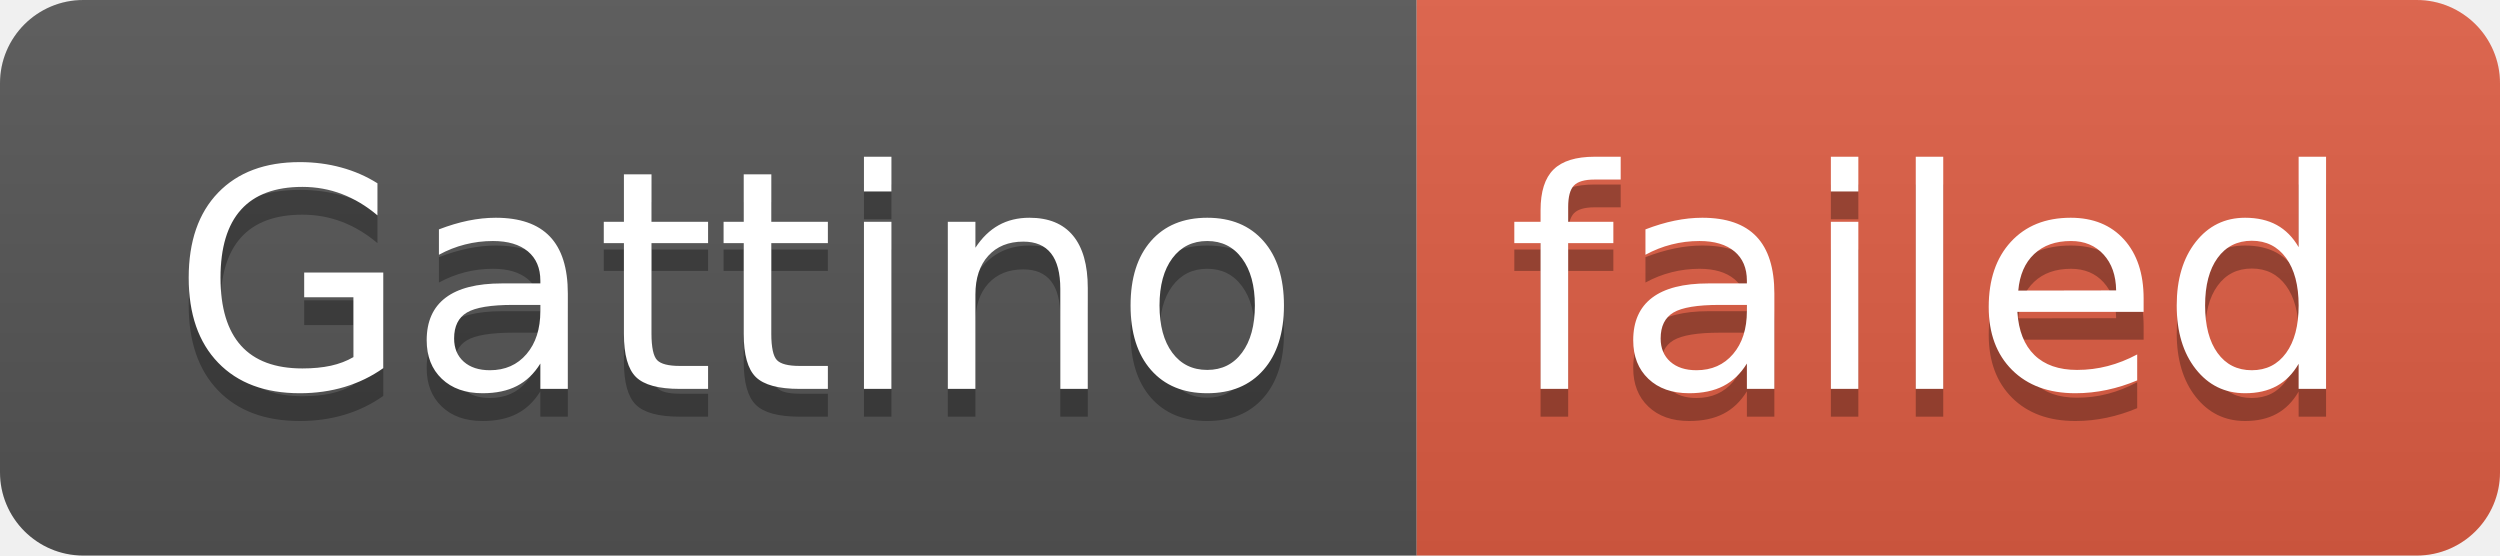
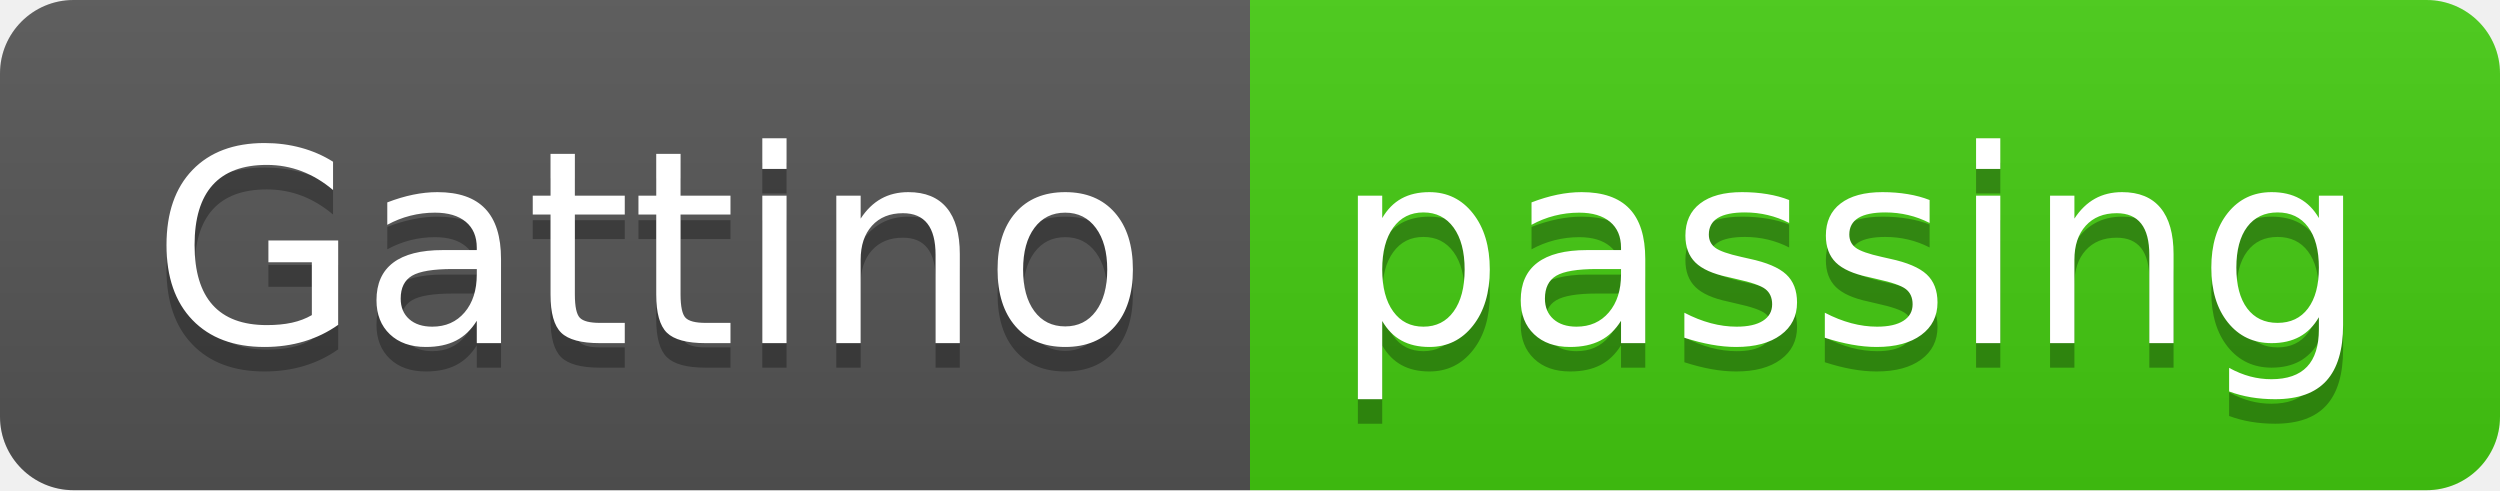
- <svg xmlns="http://www.w3.org/2000/svg" width="90" height="20" role="img" aria-label="Gattino: failed">
+ <svg xmlns="http://www.w3.org/2000/svg" width="102" height="20" role="img" aria-label="Gattino: passing">
  <linearGradient id="s" x2="0" y2="100%">
    <stop offset="0" stop-color="#bbb" stop-opacity=".1" />
    <stop offset="1" stop-opacity=".1" />
  </linearGradient>
  <clipPath id="r">
-     <rect width="90" height="20" rx="3" fill="#fff" />
+     <rect width="102" height="20" rx="3" fill="#fff" />
  </clipPath>
  <g clip-path="url(#r)">
    <rect width="51" height="20" fill="#555" />
-     <rect x="51" width="39" height="20" fill="#e05d44" />
-     <rect width="90" height="20" fill="url(#s)" />
+     <rect x="51" width="51" height="20" fill="#4c1" />
+     <rect width="102" height="20" fill="url(#s)" />
  </g>
  <g fill="#fff" text-anchor="middle" font-family="Verdana,Geneva,DejaVu Sans,sans-serif" text-rendering="geometricPrecision" font-size="110">
    <text aria-hidden="true" x="265" y="150" fill="#010101" fill-opacity=".3" transform="scale(.1)" textLength="410">Gattino</text>
    <text x="265" y="140" transform="scale(.1)" fill="#fff" textLength="410">Gattino</text>
-     <text aria-hidden="true" x="695" y="150" fill="#010101" fill-opacity=".3" transform="scale(.1)" textLength="290">failed</text>
-     <text x="695" y="140" transform="scale(.1)" fill="#fff" textLength="290">failed</text>
+     <text aria-hidden="true" x="755" y="150" fill="#010101" fill-opacity=".3" transform="scale(.1)" textLength="410">passing</text>
+     <text x="755" y="140" transform="scale(.1)" fill="#fff" textLength="410">passing</text>
  </g>
</svg>
